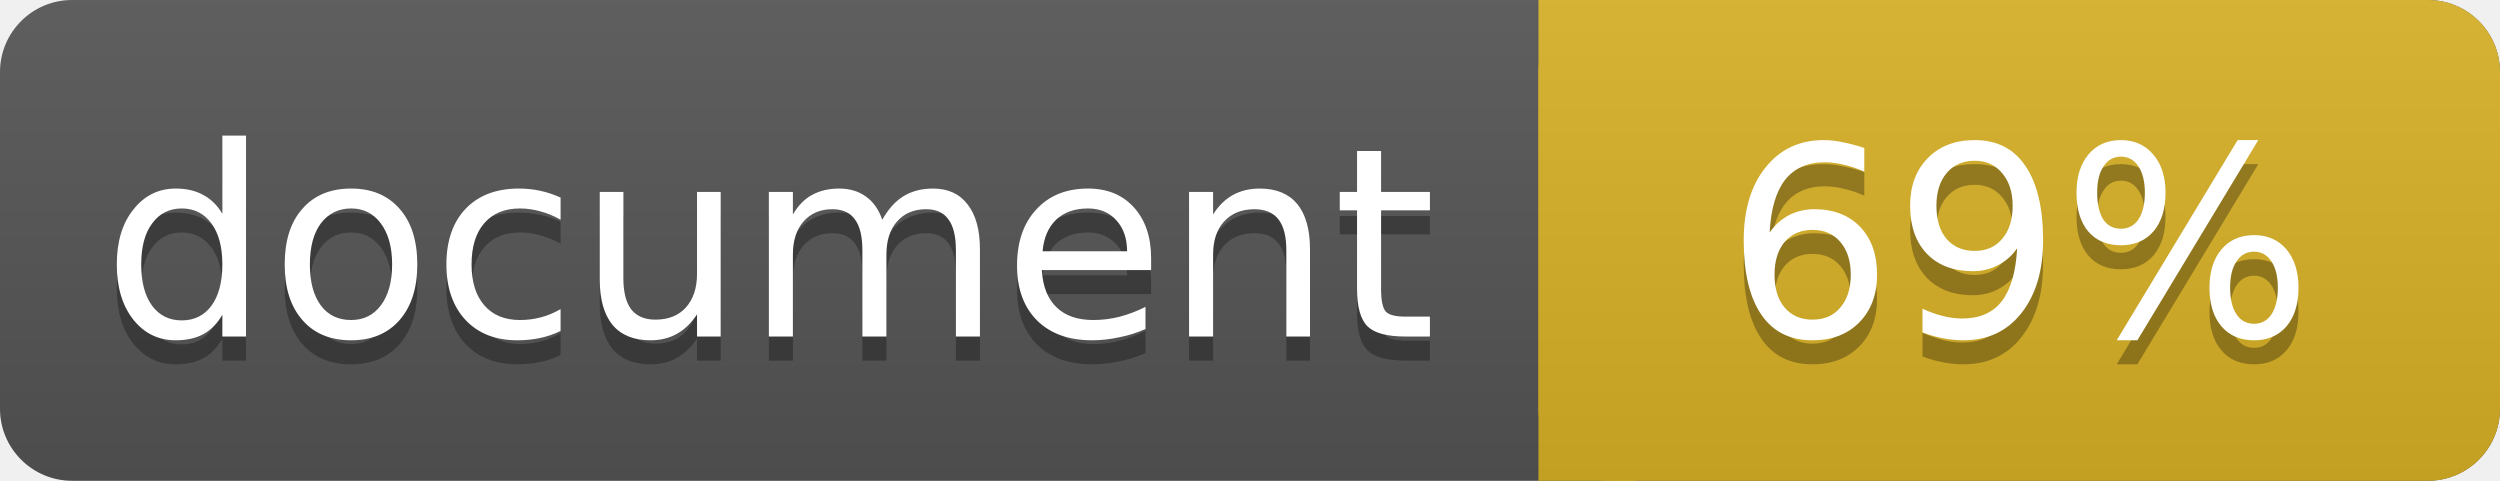
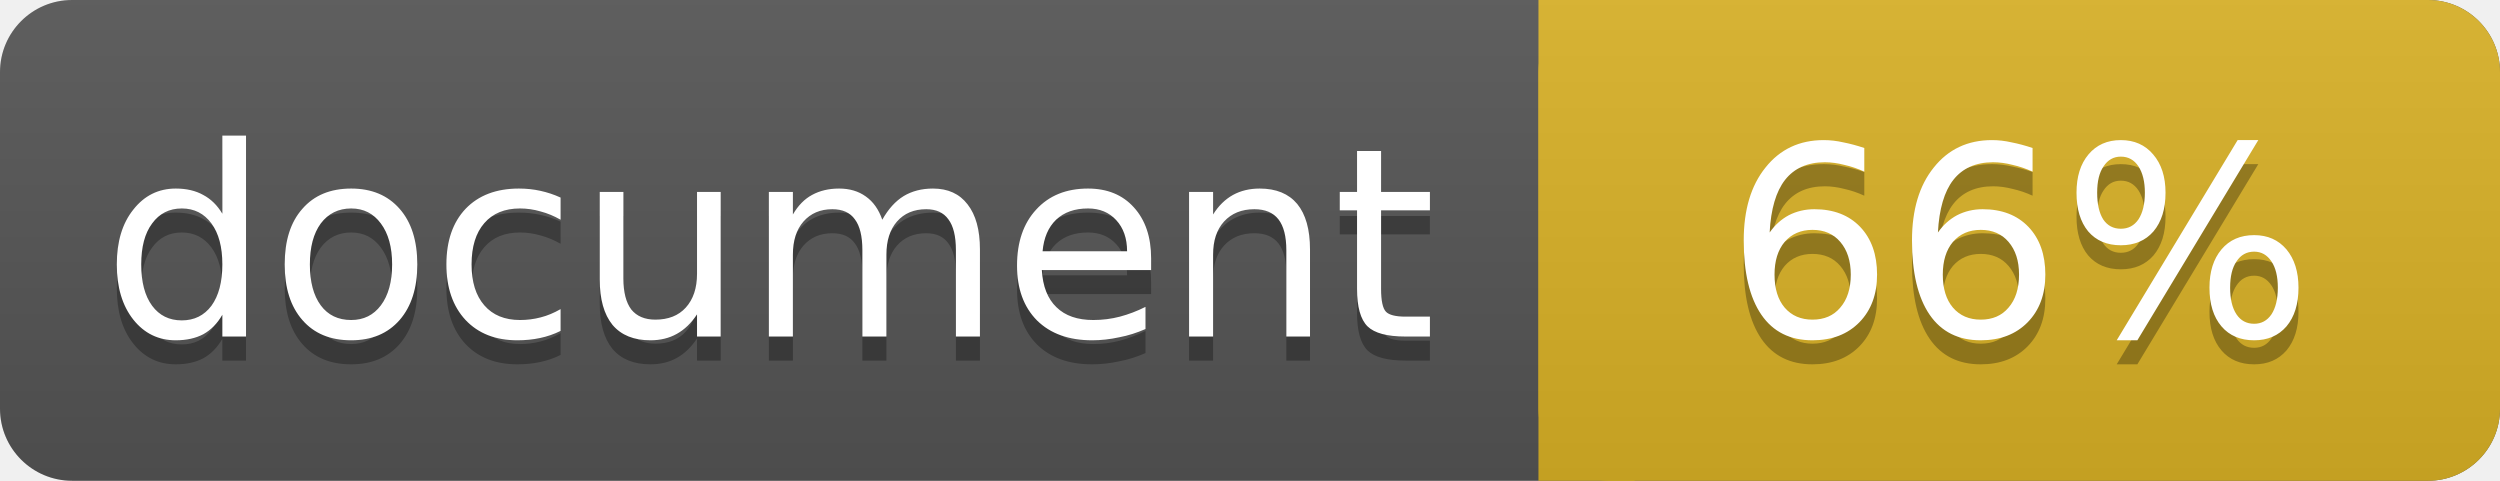
<svg xmlns="http://www.w3.org/2000/svg" width="104" height="20">
  <linearGradient id="a" x2="0" y2="100%">
    <stop offset="0" stop-color="#bbb" stop-opacity=".1" />
    <stop offset="1" stop-opacity=".1" />
  </linearGradient>
  <rect rx="3" width="104" height="20" fill="#555" />
  <rect rx="3" x="64" width="40" height="20" fill="#dab226" />
  <path fill="#dab226" d="M64 0h4v20h-4z" />
  <rect rx="3" width="104" height="20" fill="url(#a)" />
  <g fill="#fff" text-anchor="middle" font-family="DejaVu Sans,Verdana,Geneva,sans-serif" font-size="11">
    <text x="32" y="15" fill="#010101" fill-opacity=".3">document</text>
    <text x="32" y="14">document</text>
-     <text x="84" y="15" fill="#010101" fill-opacity=".3">69%</text>
-     <text x="84" y="14">69%</text>
+     <text x="84" y="15" fill="#010101" fill-opacity=".3">66%</text>
+     <text x="84" y="14">66%</text>
  </g>
</svg>
